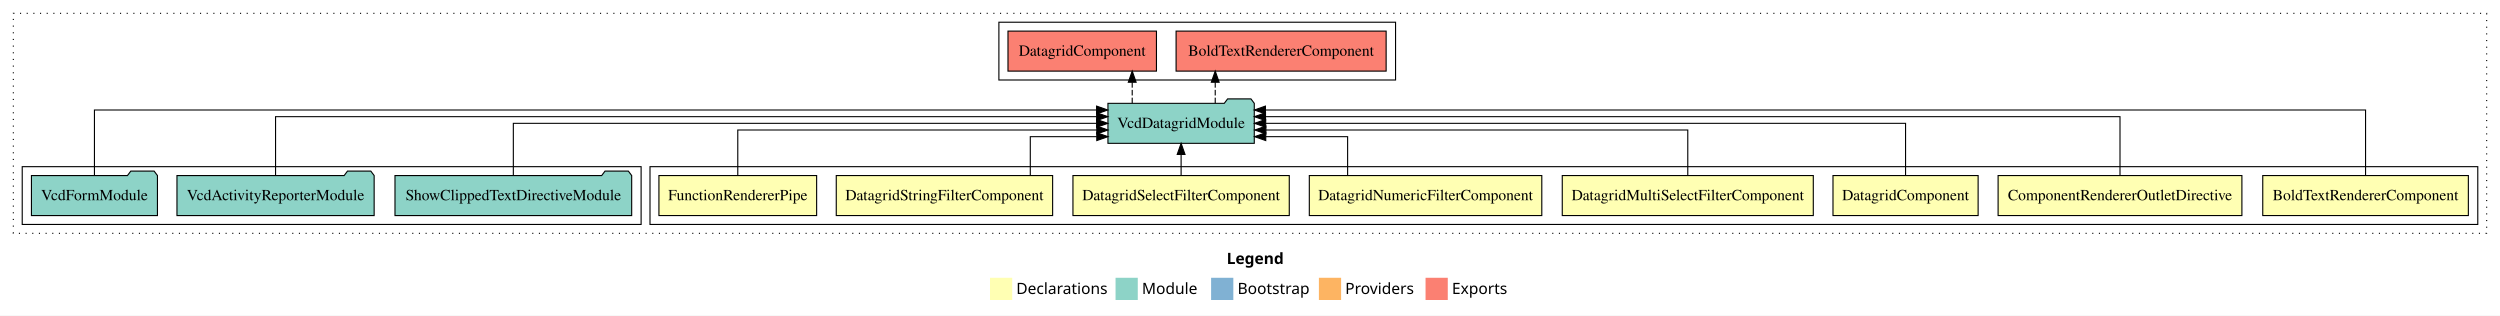
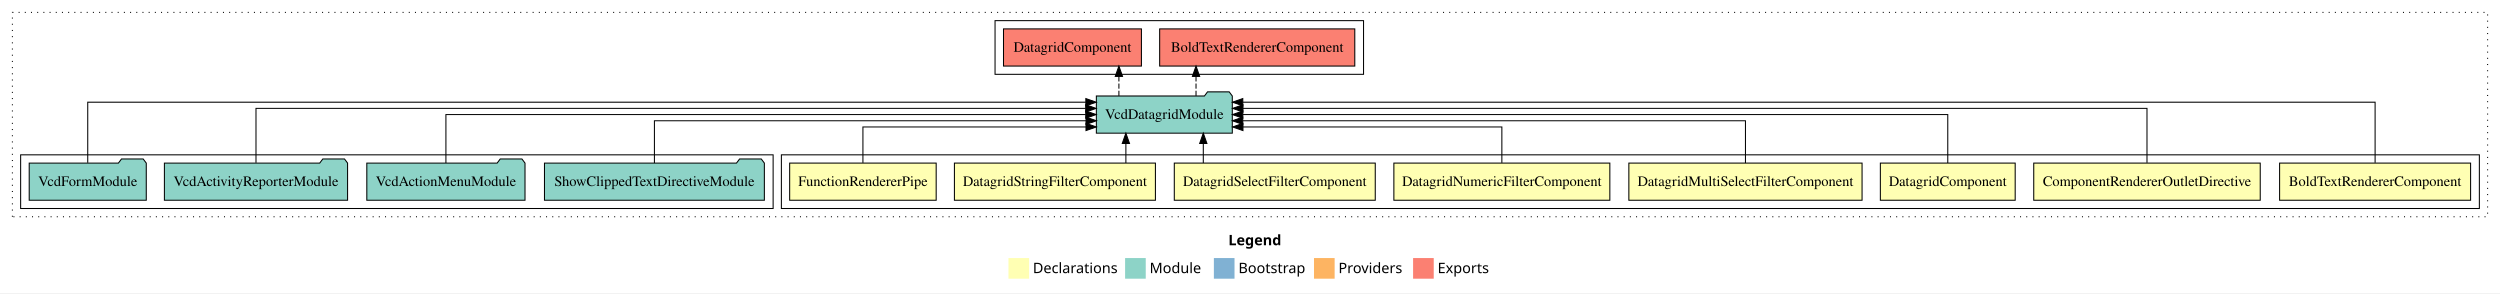
- <svg xmlns="http://www.w3.org/2000/svg" width="2250pt" height="284pt" viewBox="0.00 0.00 2250.00 284.00">
+ <svg xmlns="http://www.w3.org/2000/svg" width="2422pt" height="284pt" viewBox="0.00 0.00 2422.00 284.00">
  <g id="graph0" class="graph" transform="scale(1 1) rotate(0) translate(4 280)">
-     <polygon fill="#ffffff" stroke="transparent" points="-4,4 -4,-280 2246,-280 2246,4 -4,4" />
-     <text text-anchor="start" x="1100.009" y="-42.4" font-family="sans-serif" font-weight="bold" font-size="14.00" fill="#000000">Legend</text>
-     <polygon fill="#ffffb3" stroke="transparent" points="887,-10 887,-30 907,-30 907,-10 887,-10" />
-     <text text-anchor="start" x="910.629" y="-15.4" font-family="sans-serif" font-size="14.00" fill="#000000">  Declarations</text>
-     <polygon fill="#8dd3c7" stroke="transparent" points="1000,-10 1000,-30 1020,-30 1020,-10 1000,-10" />
-     <text text-anchor="start" x="1023.725" y="-15.4" font-family="sans-serif" font-size="14.00" fill="#000000">  Module</text>
-     <polygon fill="#80b1d3" stroke="transparent" points="1086,-10 1086,-30 1106,-30 1106,-10 1086,-10" />
-     <text text-anchor="start" x="1109.781" y="-15.4" font-family="sans-serif" font-size="14.00" fill="#000000">  Bootstrap</text>
-     <polygon fill="#fdb462" stroke="transparent" points="1183,-10 1183,-30 1203,-30 1203,-10 1183,-10" />
-     <text text-anchor="start" x="1206.673" y="-15.4" font-family="sans-serif" font-size="14.00" fill="#000000">  Providers</text>
-     <polygon fill="#fb8072" stroke="transparent" points="1279,-10 1279,-30 1299,-30 1299,-10 1279,-10" />
-     <text text-anchor="start" x="1302.726" y="-15.4" font-family="sans-serif" font-size="14.00" fill="#000000">  Exports</text>
+     <polygon fill="#ffffff" stroke="transparent" points="-4,4 -4,-280 2418,-280 2418,4 -4,4" />
+     <text text-anchor="start" x="1186.009" y="-42.4" font-family="sans-serif" font-weight="bold" font-size="14.00" fill="#000000">Legend</text>
+     <polygon fill="#ffffb3" stroke="transparent" points="973,-10 973,-30 993,-30 993,-10 973,-10" />
+     <text text-anchor="start" x="996.629" y="-15.4" font-family="sans-serif" font-size="14.00" fill="#000000">  Declarations</text>
+     <polygon fill="#8dd3c7" stroke="transparent" points="1086,-10 1086,-30 1106,-30 1106,-10 1086,-10" />
+     <text text-anchor="start" x="1109.725" y="-15.4" font-family="sans-serif" font-size="14.00" fill="#000000">  Module</text>
+     <polygon fill="#80b1d3" stroke="transparent" points="1172,-10 1172,-30 1192,-30 1192,-10 1172,-10" />
+     <text text-anchor="start" x="1195.781" y="-15.4" font-family="sans-serif" font-size="14.00" fill="#000000">  Bootstrap</text>
+     <polygon fill="#fdb462" stroke="transparent" points="1269,-10 1269,-30 1289,-30 1289,-10 1269,-10" />
+     <text text-anchor="start" x="1292.673" y="-15.4" font-family="sans-serif" font-size="14.00" fill="#000000">  Providers</text>
+     <polygon fill="#fb8072" stroke="transparent" points="1365,-10 1365,-30 1385,-30 1385,-10 1365,-10" />
+     <text text-anchor="start" x="1388.726" y="-15.4" font-family="sans-serif" font-size="14.00" fill="#000000">  Exports</text>
    <g id="clust1" class="cluster">
-       <polygon fill="none" stroke="#000000" stroke-dasharray="1,5" points="8,-70 8,-268 2234,-268 2234,-70 8,-70" />
+       <polygon fill="none" stroke="#000000" stroke-dasharray="1,5" points="8,-70 8,-268 2406,-268 2406,-70 8,-70" />
    </g>
    <g id="clust2" class="cluster">
-       <polygon fill="none" stroke="#000000" points="581,-78 581,-130 2226,-130 2226,-78 581,-78" />
+       <polygon fill="none" stroke="#000000" points="753,-78 753,-130 2398,-130 2398,-78 753,-78" />
    </g>
    <g id="clust11" class="cluster">
-       <polygon fill="none" stroke="#000000" points="16,-78 16,-130 573,-130 573,-78 16,-78" />
+       <polygon fill="none" stroke="#000000" points="16,-78 16,-130 745,-130 745,-78 16,-78" />
    </g>
    <g id="clust12" class="cluster">
-       <polygon fill="none" stroke="#000000" points="895,-208 895,-260 1252,-260 1252,-208 895,-208" />
+       <polygon fill="none" stroke="#000000" points="960,-208 960,-260 1317,-260 1317,-208 960,-208" />
    </g>
    <g id="node1" class="node">
-       <polygon fill="#ffffb3" stroke="#000000" points="2217.52,-122 2032.48,-122 2032.48,-86 2217.52,-86 2217.52,-122" />
-       <text text-anchor="middle" x="2125" y="-99.8" font-family="Times,serif" font-size="14.00" fill="#000000">BoldTextRendererComponent</text>
+       <polygon fill="#ffffb3" stroke="#000000" points="2389.52,-122 2204.48,-122 2204.48,-86 2389.52,-86 2389.52,-122" />
+       <text text-anchor="middle" x="2297" y="-99.8" font-family="Times,serif" font-size="14.00" fill="#000000">BoldTextRendererComponent</text>
    </g>
    <g id="node9" class="node">
-       <polygon fill="#8dd3c7" stroke="#000000" points="1124.849,-187 1121.849,-191 1100.849,-191 1097.849,-187 993.151,-187 993.151,-151 1124.849,-151 1124.849,-187" />
-       <text text-anchor="middle" x="1059" y="-164.8" font-family="Times,serif" font-size="14.00" fill="#000000">VcdDatagridModule</text>
+       <polygon fill="#8dd3c7" stroke="#000000" points="1189.849,-187 1186.849,-191 1165.849,-191 1162.849,-187 1058.151,-187 1058.151,-151 1189.849,-151 1189.849,-187" />
+       <text text-anchor="middle" x="1124" y="-164.8" font-family="Times,serif" font-size="14.00" fill="#000000">VcdDatagridModule</text>
    </g>
    <g id="edge1" class="edge">
-       <path fill="none" stroke="#000000" d="M2125,-122.248C2125,-145.018 2125,-181 2125,-181 2125,-181 1134.879,-181 1134.879,-181" />
-       <polygon fill="#000000" stroke="#000000" points="1134.879,-177.5 1124.879,-181 1134.879,-184.5 1134.879,-177.5" />
+       <path fill="none" stroke="#000000" d="M2297,-122.248C2297,-145.018 2297,-181 2297,-181 2297,-181 1200.002,-181 1200.002,-181" />
+       <polygon fill="#000000" stroke="#000000" points="1200.002,-177.5 1190.002,-181 1200.002,-184.5 1200.002,-177.5" />
    </g>
    <g id="node2" class="node">
-       <polygon fill="#ffffb3" stroke="#000000" points="2013.71,-122 1794.29,-122 1794.29,-86 2013.71,-86 2013.71,-122" />
-       <text text-anchor="middle" x="1904" y="-99.8" font-family="Times,serif" font-size="14.00" fill="#000000">ComponentRendererOutletDirective</text>
+       <polygon fill="#ffffb3" stroke="#000000" points="2185.71,-122 1966.29,-122 1966.29,-86 2185.71,-86 2185.71,-122" />
+       <text text-anchor="middle" x="2076" y="-99.8" font-family="Times,serif" font-size="14.00" fill="#000000">ComponentRendererOutletDirective</text>
    </g>
    <g id="edge2" class="edge">
-       <path fill="none" stroke="#000000" d="M1904,-122.284C1904,-143.321 1904,-175 1904,-175 1904,-175 1134.954,-175 1134.954,-175" />
-       <polygon fill="#000000" stroke="#000000" points="1134.954,-171.5 1124.954,-175 1134.954,-178.5 1134.954,-171.5" />
+       <path fill="none" stroke="#000000" d="M2076,-122.284C2076,-143.321 2076,-175 2076,-175 2076,-175 1200.187,-175 1200.187,-175" />
+       <polygon fill="#000000" stroke="#000000" points="1200.187,-171.5 1190.187,-175 1200.187,-178.5 1200.187,-171.5" />
    </g>
    <g id="node3" class="node">
-       <polygon fill="#ffffb3" stroke="#000000" points="1776.31,-122 1645.69,-122 1645.69,-86 1776.31,-86 1776.31,-122" />
-       <text text-anchor="middle" x="1711" y="-99.8" font-family="Times,serif" font-size="14.00" fill="#000000">DatagridComponent</text>
+       <polygon fill="#ffffb3" stroke="#000000" points="1948.31,-122 1817.69,-122 1817.69,-86 1948.31,-86 1948.31,-122" />
+       <text text-anchor="middle" x="1883" y="-99.8" font-family="Times,serif" font-size="14.00" fill="#000000">DatagridComponent</text>
    </g>
    <g id="edge3" class="edge">
-       <path fill="none" stroke="#000000" d="M1711,-122.106C1711,-141.339 1711,-169 1711,-169 1711,-169 1135.105,-169 1135.105,-169" />
-       <polygon fill="#000000" stroke="#000000" points="1135.105,-165.5 1125.105,-169 1135.105,-172.5 1135.105,-165.5" />
+       <path fill="none" stroke="#000000" d="M1883,-122.106C1883,-141.339 1883,-169 1883,-169 1883,-169 1200.028,-169 1200.028,-169" />
+       <polygon fill="#000000" stroke="#000000" points="1200.029,-165.5 1190.028,-169 1200.028,-172.5 1200.029,-165.5" />
    </g>
    <g id="node4" class="node">
-       <polygon fill="#ffffb3" stroke="#000000" points="1627.964,-122 1402.036,-122 1402.036,-86 1627.964,-86 1627.964,-122" />
-       <text text-anchor="middle" x="1515" y="-99.8" font-family="Times,serif" font-size="14.00" fill="#000000">DatagridMultiSelectFilterComponent</text>
+       <polygon fill="#ffffb3" stroke="#000000" points="1799.964,-122 1574.036,-122 1574.036,-86 1799.964,-86 1799.964,-122" />
+       <text text-anchor="middle" x="1687" y="-99.8" font-family="Times,serif" font-size="14.00" fill="#000000">DatagridMultiSelectFilterComponent</text>
    </g>
    <g id="edge4" class="edge">
-       <path fill="none" stroke="#000000" d="M1515,-122.022C1515,-139.373 1515,-163 1515,-163 1515,-163 1135.306,-163 1135.306,-163" />
-       <polygon fill="#000000" stroke="#000000" points="1135.306,-159.5 1125.306,-163 1135.306,-166.5 1135.306,-159.5" />
+       <path fill="none" stroke="#000000" d="M1687,-122.022C1687,-139.373 1687,-163 1687,-163 1687,-163 1199.962,-163 1199.962,-163" />
+       <polygon fill="#000000" stroke="#000000" points="1199.962,-159.5 1189.962,-163 1199.962,-166.5 1199.962,-159.5" />
    </g>
    <g id="node5" class="node">
-       <polygon fill="#ffffb3" stroke="#000000" points="1383.618,-122 1174.382,-122 1174.382,-86 1383.618,-86 1383.618,-122" />
-       <text text-anchor="middle" x="1279" y="-99.8" font-family="Times,serif" font-size="14.00" fill="#000000">DatagridNumericFilterComponent</text>
+       <polygon fill="#ffffb3" stroke="#000000" points="1555.618,-122 1346.382,-122 1346.382,-86 1555.618,-86 1555.618,-122" />
+       <text text-anchor="middle" x="1451" y="-99.8" font-family="Times,serif" font-size="14.00" fill="#000000">DatagridNumericFilterComponent</text>
    </g>
    <g id="edge5" class="edge">
-       <path fill="none" stroke="#000000" d="M1208.851,-122.24C1208.851,-137.571 1208.851,-157 1208.851,-157 1208.851,-157 1135.163,-157 1135.163,-157" />
-       <polygon fill="#000000" stroke="#000000" points="1135.163,-153.5 1125.163,-157 1135.163,-160.5 1135.163,-153.5" />
+       <path fill="none" stroke="#000000" d="M1451,-122.24C1451,-137.571 1451,-157 1451,-157 1451,-157 1200.173,-157 1200.173,-157" />
+       <polygon fill="#000000" stroke="#000000" points="1200.173,-153.5 1190.173,-157 1200.173,-160.5 1200.173,-153.5" />
    </g>
    <g id="node6" class="node">
-       <polygon fill="#ffffb3" stroke="#000000" points="1156.347,-122 961.653,-122 961.653,-86 1156.347,-86 1156.347,-122" />
-       <text text-anchor="middle" x="1059" y="-99.8" font-family="Times,serif" font-size="14.00" fill="#000000">DatagridSelectFilterComponent</text>
+       <polygon fill="#ffffb3" stroke="#000000" points="1328.347,-122 1133.653,-122 1133.653,-86 1328.347,-86 1328.347,-122" />
+       <text text-anchor="middle" x="1231" y="-99.8" font-family="Times,serif" font-size="14.00" fill="#000000">DatagridSelectFilterComponent</text>
    </g>
    <g id="edge6" class="edge">
-       <path fill="none" stroke="#000000" d="M1059,-122.106C1059,-122.106 1059,-140.991 1059,-140.991" />
-       <polygon fill="#000000" stroke="#000000" points="1055.5,-140.991 1059,-150.991 1062.5,-140.991 1055.5,-140.991" />
+       <path fill="none" stroke="#000000" d="M1161.75,-122.106C1161.75,-122.106 1161.75,-140.991 1161.75,-140.991" />
+       <polygon fill="#000000" stroke="#000000" points="1158.25,-140.991 1161.75,-150.991 1165.25,-140.991 1158.25,-140.991" />
    </g>
    <g id="node7" class="node">
-       <polygon fill="#ffffb3" stroke="#000000" points="943.364,-122 748.636,-122 748.636,-86 943.364,-86 943.364,-122" />
-       <text text-anchor="middle" x="846" y="-99.8" font-family="Times,serif" font-size="14.00" fill="#000000">DatagridStringFilterComponent</text>
+       <polygon fill="#ffffb3" stroke="#000000" points="1115.364,-122 920.636,-122 920.636,-86 1115.364,-86 1115.364,-122" />
+       <text text-anchor="middle" x="1018" y="-99.8" font-family="Times,serif" font-size="14.00" fill="#000000">DatagridStringFilterComponent</text>
    </g>
    <g id="edge7" class="edge">
-       <path fill="none" stroke="#000000" d="M923.264,-122.24C923.264,-137.571 923.264,-157 923.264,-157 923.264,-157 983.12,-157 983.12,-157" />
-       <polygon fill="#000000" stroke="#000000" points="983.12,-160.5 993.12,-157 983.12,-153.5 983.12,-160.5" />
+       <path fill="none" stroke="#000000" d="M1086.754,-122.106C1086.754,-122.106 1086.754,-140.991 1086.754,-140.991" />
+       <polygon fill="#000000" stroke="#000000" points="1083.254,-140.991 1086.754,-150.991 1090.254,-140.991 1083.254,-140.991" />
    </g>
    <g id="node8" class="node">
-       <polygon fill="#ffffb3" stroke="#000000" points="730.968,-122 589.032,-122 589.032,-86 730.968,-86 730.968,-122" />
-       <text text-anchor="middle" x="660" y="-99.8" font-family="Times,serif" font-size="14.00" fill="#000000">FunctionRendererPipe</text>
+       <polygon fill="#ffffb3" stroke="#000000" points="902.968,-122 761.032,-122 761.032,-86 902.968,-86 902.968,-122" />
+       <text text-anchor="middle" x="832" y="-99.8" font-family="Times,serif" font-size="14.00" fill="#000000">FunctionRendererPipe</text>
    </g>
    <g id="edge8" class="edge">
-       <path fill="none" stroke="#000000" d="M660,-122.022C660,-139.373 660,-163 660,-163 660,-163 983.113,-163 983.113,-163" />
-       <polygon fill="#000000" stroke="#000000" points="983.113,-166.5 993.113,-163 983.113,-159.5 983.113,-166.5" />
-     </g>
-     <g id="node13" class="node">
-       <polygon fill="#fb8072" stroke="#000000" points="1243.519,-252 1054.481,-252 1054.481,-216 1243.519,-216 1243.519,-252" />
-       <text text-anchor="middle" x="1149" y="-229.8" font-family="Times,serif" font-size="14.00" fill="#000000">BoldTextRendererComponent </text>
-     </g>
-     <g id="edge12" class="edge">
-       <path fill="none" stroke="#000000" stroke-dasharray="5,2" d="M1089.707,-187.106C1089.707,-187.106 1089.707,-205.991 1089.707,-205.991" />
-       <polygon fill="#000000" stroke="#000000" points="1086.207,-205.991 1089.707,-215.991 1093.207,-205.991 1086.207,-205.991" />
+       <path fill="none" stroke="#000000" d="M832,-122.24C832,-137.571 832,-157 832,-157 832,-157 1048.105,-157 1048.105,-157" />
+       <polygon fill="#000000" stroke="#000000" points="1048.105,-160.5 1058.105,-157 1048.105,-153.5 1048.105,-160.5" />
    </g>
    <g id="node14" class="node">
-       <polygon fill="#fb8072" stroke="#000000" points="1036.81,-252 903.19,-252 903.19,-216 1036.81,-216 1036.81,-252" />
-       <text text-anchor="middle" x="970" y="-229.8" font-family="Times,serif" font-size="14.00" fill="#000000">DatagridComponent </text>
+       <polygon fill="#fb8072" stroke="#000000" points="1308.519,-252 1119.481,-252 1119.481,-216 1308.519,-216 1308.519,-252" />
+       <text text-anchor="middle" x="1214" y="-229.8" font-family="Times,serif" font-size="14.00" fill="#000000">BoldTextRendererComponent </text>
    </g>
    <g id="edge13" class="edge">
-       <path fill="none" stroke="#000000" stroke-dasharray="5,2" d="M1014.99,-187.106C1014.99,-187.106 1014.99,-205.991 1014.99,-205.991" />
-       <polygon fill="#000000" stroke="#000000" points="1011.49,-205.991 1014.99,-215.991 1018.49,-205.991 1011.49,-205.991" />
+       <path fill="none" stroke="#000000" stroke-dasharray="5,2" d="M1154.707,-187.106C1154.707,-187.106 1154.707,-205.991 1154.707,-205.991" />
+       <polygon fill="#000000" stroke="#000000" points="1151.207,-205.991 1154.707,-215.991 1158.207,-205.991 1151.207,-205.991" />
+     </g>
+     <g id="node15" class="node">
+       <polygon fill="#fb8072" stroke="#000000" points="1101.81,-252 968.19,-252 968.19,-216 1101.81,-216 1101.81,-252" />
+       <text text-anchor="middle" x="1035" y="-229.8" font-family="Times,serif" font-size="14.00" fill="#000000">DatagridComponent </text>
+     </g>
+     <g id="edge14" class="edge">
+       <path fill="none" stroke="#000000" stroke-dasharray="5,2" d="M1079.99,-187.106C1079.99,-187.106 1079.99,-205.991 1079.99,-205.991" />
+       <polygon fill="#000000" stroke="#000000" points="1076.49,-205.991 1079.99,-215.991 1083.49,-205.991 1076.49,-205.991" />
    </g>
    <g id="node10" class="node">
-       <polygon fill="#8dd3c7" stroke="#000000" points="564.513,-122 561.513,-126 540.513,-126 537.513,-122 351.487,-122 351.487,-86 564.513,-86 564.513,-122" />
-       <text text-anchor="middle" x="458" y="-99.8" font-family="Times,serif" font-size="14.00" fill="#000000">ShowClippedTextDirectiveModule</text>
+       <polygon fill="#8dd3c7" stroke="#000000" points="736.513,-122 733.513,-126 712.513,-126 709.513,-122 523.487,-122 523.487,-86 736.513,-86 736.513,-122" />
+       <text text-anchor="middle" x="630" y="-99.8" font-family="Times,serif" font-size="14.00" fill="#000000">ShowClippedTextDirectiveModule</text>
    </g>
    <g id="edge9" class="edge">
-       <path fill="none" stroke="#000000" d="M458,-122.106C458,-141.339 458,-169 458,-169 458,-169 982.963,-169 982.963,-169" />
-       <polygon fill="#000000" stroke="#000000" points="982.963,-172.5 992.963,-169 982.963,-165.5 982.963,-172.5" />
+       <path fill="none" stroke="#000000" d="M630,-122.022C630,-139.373 630,-163 630,-163 630,-163 1048.145,-163 1048.145,-163" />
+       <polygon fill="#000000" stroke="#000000" points="1048.145,-166.5 1058.145,-163 1048.145,-159.5 1048.145,-166.5" />
    </g>
    <g id="node11" class="node">
+       <polygon fill="#8dd3c7" stroke="#000000" points="504.633,-122 501.633,-126 480.633,-126 477.633,-122 351.367,-122 351.367,-86 504.633,-86 504.633,-122" />
+       <text text-anchor="middle" x="428" y="-99.8" font-family="Times,serif" font-size="14.00" fill="#000000">VcdActionMenuModule</text>
+     </g>
+     <g id="edge10" class="edge">
+       <path fill="none" stroke="#000000" d="M428,-122.106C428,-141.339 428,-169 428,-169 428,-169 1047.895,-169 1047.895,-169" />
+       <polygon fill="#000000" stroke="#000000" points="1047.895,-172.5 1057.895,-169 1047.895,-165.5 1047.895,-172.5" />
+     </g>
+     <g id="node12" class="node">
      <polygon fill="#8dd3c7" stroke="#000000" points="332.732,-122 329.732,-126 308.732,-126 305.732,-122 155.268,-122 155.268,-86 332.732,-86 332.732,-122" />
      <text text-anchor="middle" x="244" y="-99.8" font-family="Times,serif" font-size="14.00" fill="#000000">VcdActivityReporterModule</text>
    </g>
-     <g id="edge10" class="edge">
-       <path fill="none" stroke="#000000" d="M244,-122.284C244,-143.321 244,-175 244,-175 244,-175 982.995,-175 982.995,-175" />
-       <polygon fill="#000000" stroke="#000000" points="982.995,-178.5 992.995,-175 982.995,-171.5 982.995,-178.5" />
+     <g id="edge11" class="edge">
+       <path fill="none" stroke="#000000" d="M244,-122.284C244,-143.321 244,-175 244,-175 244,-175 1047.857,-175 1047.857,-175" />
+       <polygon fill="#000000" stroke="#000000" points="1047.857,-178.5 1057.857,-175 1047.857,-171.5 1047.857,-178.5" />
    </g>
-     <g id="node12" class="node">
+     <g id="node13" class="node">
      <polygon fill="#8dd3c7" stroke="#000000" points="137.705,-122 134.705,-126 113.705,-126 110.705,-122 24.295,-122 24.295,-86 137.705,-86 137.705,-122" />
      <text text-anchor="middle" x="81" y="-99.8" font-family="Times,serif" font-size="14.00" fill="#000000">VcdFormModule</text>
    </g>
-     <g id="edge11" class="edge">
-       <path fill="none" stroke="#000000" d="M81,-122.248C81,-145.018 81,-181 81,-181 81,-181 982.93,-181 982.93,-181" />
-       <polygon fill="#000000" stroke="#000000" points="982.93,-184.5 992.93,-181 982.93,-177.5 982.93,-184.5" />
+     <g id="edge12" class="edge">
+       <path fill="none" stroke="#000000" d="M81,-122.248C81,-145.018 81,-181 81,-181 81,-181 1047.964,-181 1047.964,-181" />
+       <polygon fill="#000000" stroke="#000000" points="1047.965,-184.5 1057.964,-181 1047.964,-177.5 1047.965,-184.5" />
    </g>
  </g>
</svg>
